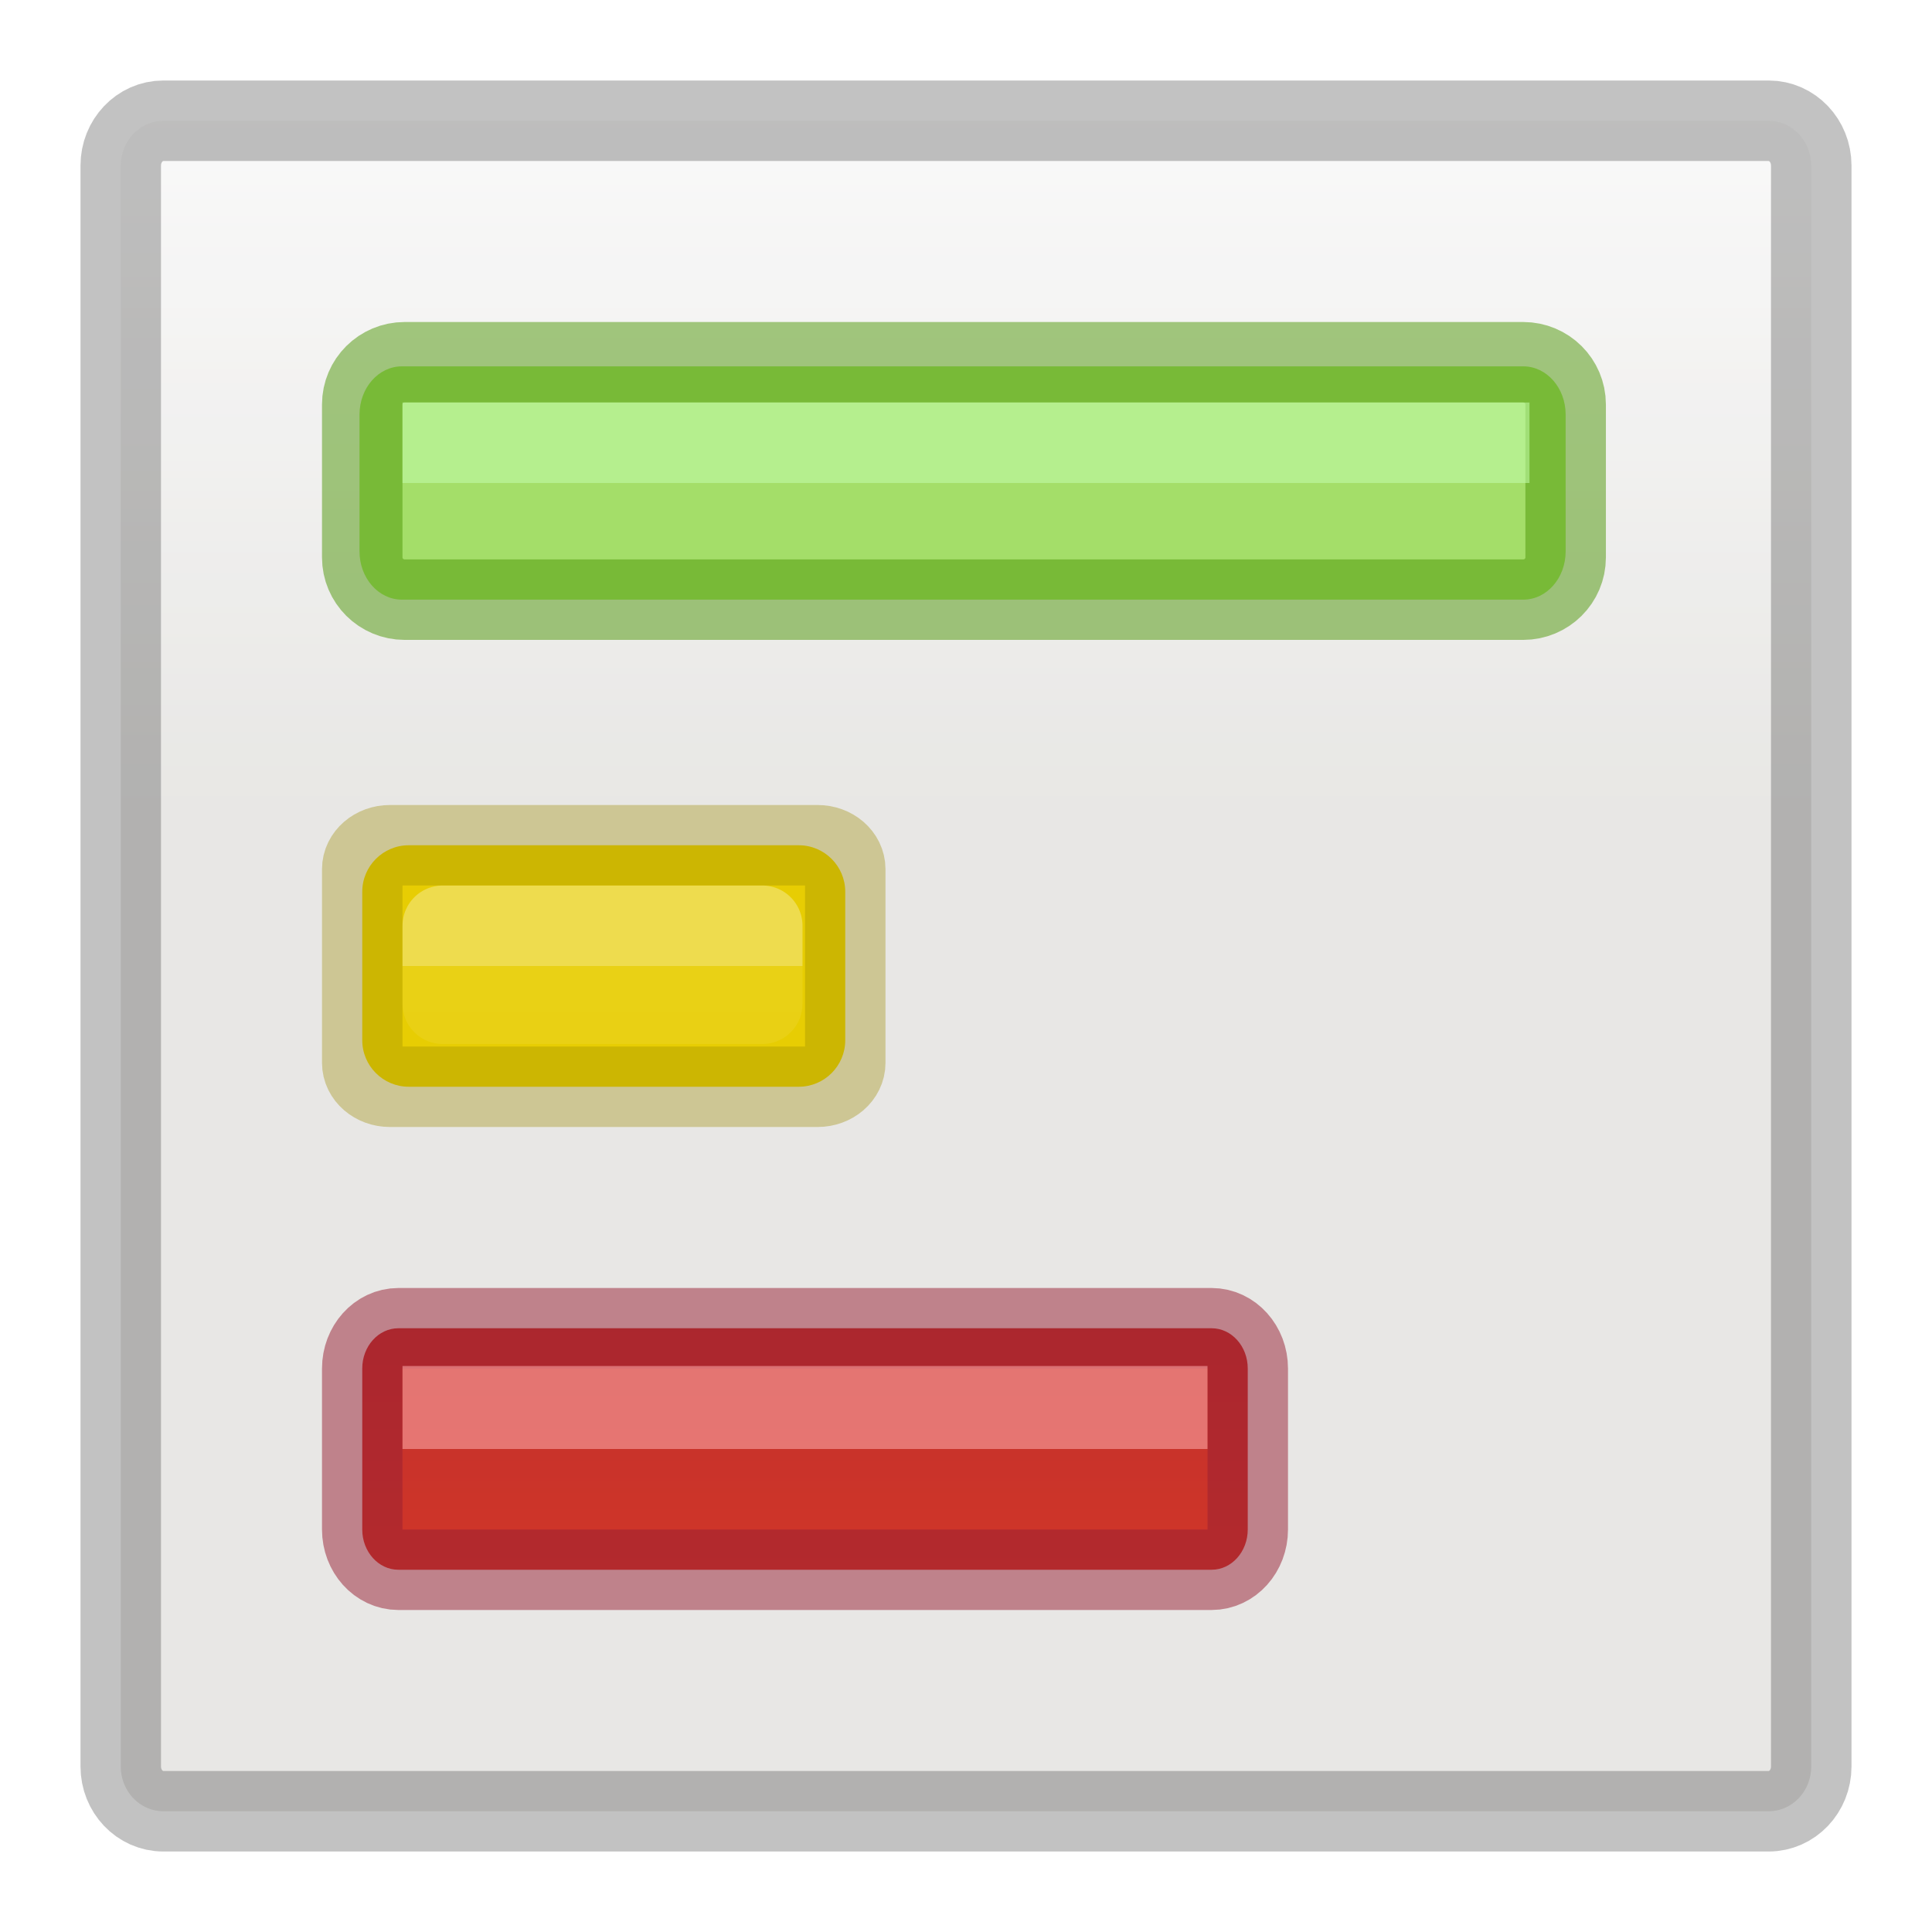
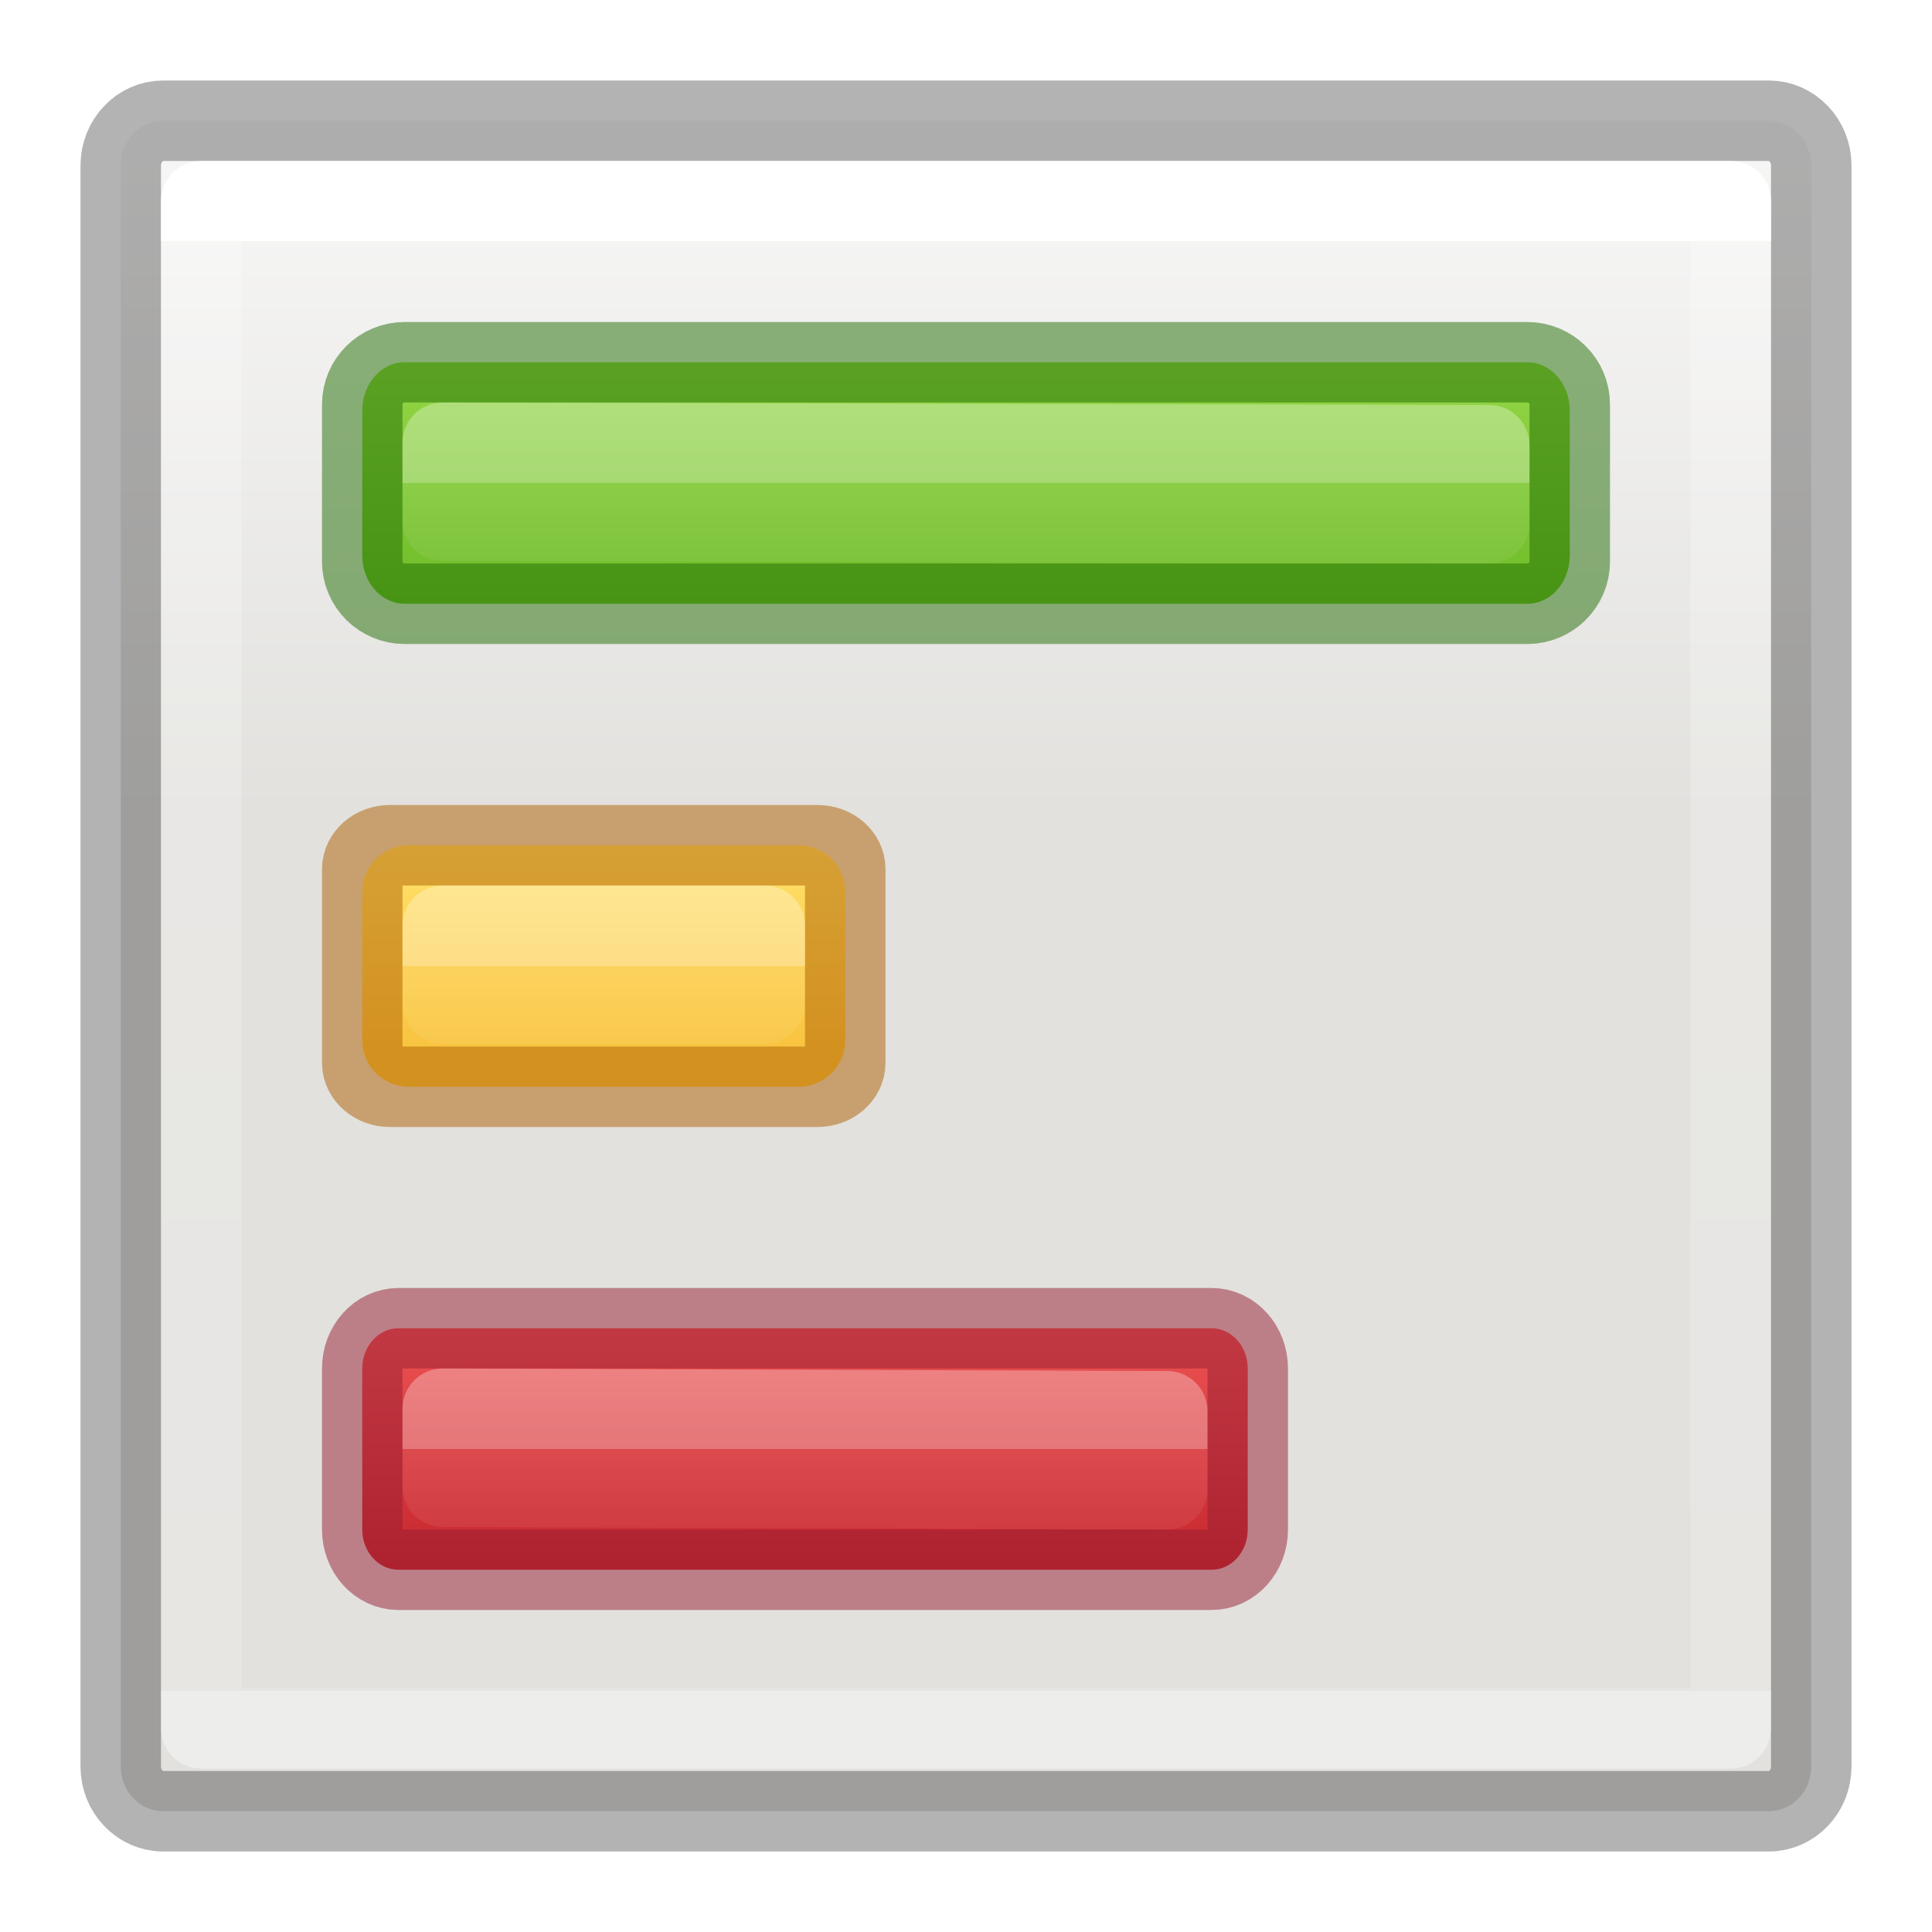
- <svg xmlns="http://www.w3.org/2000/svg" viewBox="0 0 24 24">
-   <linearGradient id="a" gradientTransform="matrix(.3513513 0 0 .2432433 -.432434 10.16216)" gradientUnits="userSpaceOnUse" x1="40.29" x2="40.29" y1="7.556" y2="40.444">
+ <svg xmlns="http://www.w3.org/2000/svg" xmlns:xlink="http://www.w3.org/1999/xlink" viewBox="0 0 24 24">
+   <linearGradient id="a" gradientUnits="userSpaceOnUse" x1="11.5" x2="11.5" y1="4" y2="8">
+     <stop offset="0" stop-color="#9bdb4d" />
+     <stop offset="1" stop-color="#68b723" />
+   </linearGradient>
+   <linearGradient id="b" gradientUnits="userSpaceOnUse" x1="10" x2="10" y1="16.5" y2="19.5">
+     <stop offset="0" stop-color="#ed5353" />
+     <stop offset="1" stop-color="#c6262e" />
+   </linearGradient>
+   <linearGradient id="c" gradientTransform="matrix(.3513513 0 0 .2432433 .567566 1.162163)" gradientUnits="userSpaceOnUse" x1="38.231" x2="38.231" xlink:href="#e" y1="7.556" y2="81.556" />
+   <linearGradient id="d">
    <stop offset="0" stop-color="#fff" />
    <stop offset="0" stop-color="#fff" stop-opacity=".235" />
    <stop offset="1" stop-color="#fff" stop-opacity=".157" />
    <stop offset="1" stop-color="#fff" stop-opacity=".392" />
  </linearGradient>
-   <linearGradient id="b" gradientTransform="matrix(.4457699 0 0 .4499366 40.80152 -.024539)" gradientUnits="userSpaceOnUse" x1="12" x2="12" y1="1.393" y2="22.463">
+   <linearGradient id="e" gradientTransform="matrix(.3513513 0 0 .2432433 -.432434 10.16216)" gradientUnits="userSpaceOnUse" x1="40.29" x2="40.29" xlink:href="#d" y1="7.556" y2="40.444" />
+   <linearGradient id="f" gradientUnits="userSpaceOnUse" x1="7.5" x2="7.5" y1="10.5" y2="13">
+     <stop offset="0" stop-color="#ffe16b" />
+     <stop offset="1" stop-color="#f9c440" />
+   </linearGradient>
+   <linearGradient id="g" gradientTransform="matrix(.3513513 0 0 .2432433 3.567566 4.162164)" gradientUnits="userSpaceOnUse" x1="40.29" x2="40.29" xlink:href="#e" y1="7.556" y2="40.444" />
+   <linearGradient id="h" gradientTransform="matrix(.3513513 0 0 .2432433 3.567566 10.16216)" gradientUnits="userSpaceOnUse" x1="40.29" x2="40.29" xlink:href="#d" y1="7.556" y2="40.444" />
+   <linearGradient id="i" gradientTransform="matrix(.3513513 0 0 .2432433 3.567566 16.16216)" gradientUnits="userSpaceOnUse" x1="40.29" x2="40.29" xlink:href="#h" y1="7.556" y2="40.444" />
+   <linearGradient id="j" gradientTransform="matrix(.3513513 0 0 .2432433 3.567566 10.16216)" gradientUnits="userSpaceOnUse" x1="40.29" x2="40.29" xlink:href="#h" y1="7.556" y2="40.444" />
+   <linearGradient id="k" gradientTransform="matrix(.4457699 0 0 .4499366 40.80152 -.024539)" gradientUnits="userSpaceOnUse" x1="12" x2="12" y1="1.393" y2="22.463">
    <stop offset="0" stop-color="#fafafa" />
    <stop offset="1" stop-color="#e2e1de" />
  </linearGradient>
-   <linearGradient id="c" gradientUnits="userSpaceOnUse" x1="13" x2="13" y1="2.051" y2="22.051">
-     <stop offset="0" stop-color="#791235" />
-     <stop offset="1" stop-color="#dd3b27" />
-   </linearGradient>
-   <rect height="21" rx=".528" ry=".556" style="opacity:.8;stroke:#000;stroke-linecap:round;stroke-linejoin:round;stroke-opacity:.298;fill:url(#b)" width="21" x="1.5" y="1.5" />
-   <rect fill="#a4de69" height="2.898" rx=".526" ry=".599" width="14.983" x="4.466" y="4.551" />
-   <rect fill="none" height="2.949" opacity=".5" rx=".527" ry=".524" stroke="#4c9606" stroke-linecap="round" stroke-linejoin="round" width="14.949" x="4.5" y="4.5" />
-   <rect fill="url(#c)" height="3" rx=".449" ry=".5" width="11" x="4.5" y="16.5" />
+   <rect fill="url(#k)" height="21" rx=".528" ry=".556" stroke="#000" stroke-linecap="round" stroke-linejoin="round" stroke-opacity=".298" width="21" x="1.5" y="1.5" />
+   <rect fill="url(#a)" height="3" rx=".526" ry=".599" width="15" x="4.5" y="4.5" />
+   <rect fill="none" height="3" opacity=".5" rx=".527" ry=".524" stroke="#206b00" stroke-linecap="round" stroke-linejoin="round" width="15" x="4.5" y="4.5" />
+   <rect fill="url(#b)" height="3" rx=".449" ry=".5" width="11" x="4.5" y="16.5" />
  <rect fill="none" height="3" opacity=".5" rx=".449" ry=".5" stroke="#961e31" stroke-linecap="round" stroke-linejoin="round" width="11" x="4.5" y="16.5" />
-   <rect fill="#e7cd03" height="3" rx=".578" width="6" x="4.5" y="10.5" />
-   <g fill="none" stroke-linecap="round" stroke-linejoin="round" transform="translate(4)">
-     <rect height="3" opacity=".5" rx=".344" ry=".297" stroke="#9c8b00" stroke-opacity=".706" width="6" x=".5" y="10.5" />
-     <path d="m1.5 11.5h3.969v.969h-3.969z" opacity=".3" stroke="url(#a)" />
-   </g>
-   <g fill-opacity=".555">
-     <path d="m5 5h14v1h-14z" fill="#c3feac" />
-     <path d="m5 16.969h10v1.031h-10z" fill="#feacac" />
+   <rect fill="url(#f)" height="3" rx=".578" width="6" x="4.5" y="10.5" />
+   <g fill="none" stroke-linecap="round" stroke-linejoin="round">
+     <rect height="3" opacity=".5" rx=".344" ry=".297" stroke="#ad5f00" width="6" x="4.5" y="10.5" />
+     <path d="m2.5 2.5h19v18.969h-19z" stroke="url(#c)" />
+     <path d="m5.5 5.5 13 .031v.969l-13-.031z" opacity=".3" stroke="url(#g)" />
+     <path d="m5.5 11.5 4-0v.969l-4 0z" opacity=".3" stroke="url(#j)" />
+     <path d="m5.5 17.5 9 .031v.969l-9-.031z" opacity=".3" stroke="url(#i)" />
  </g>
</svg>
